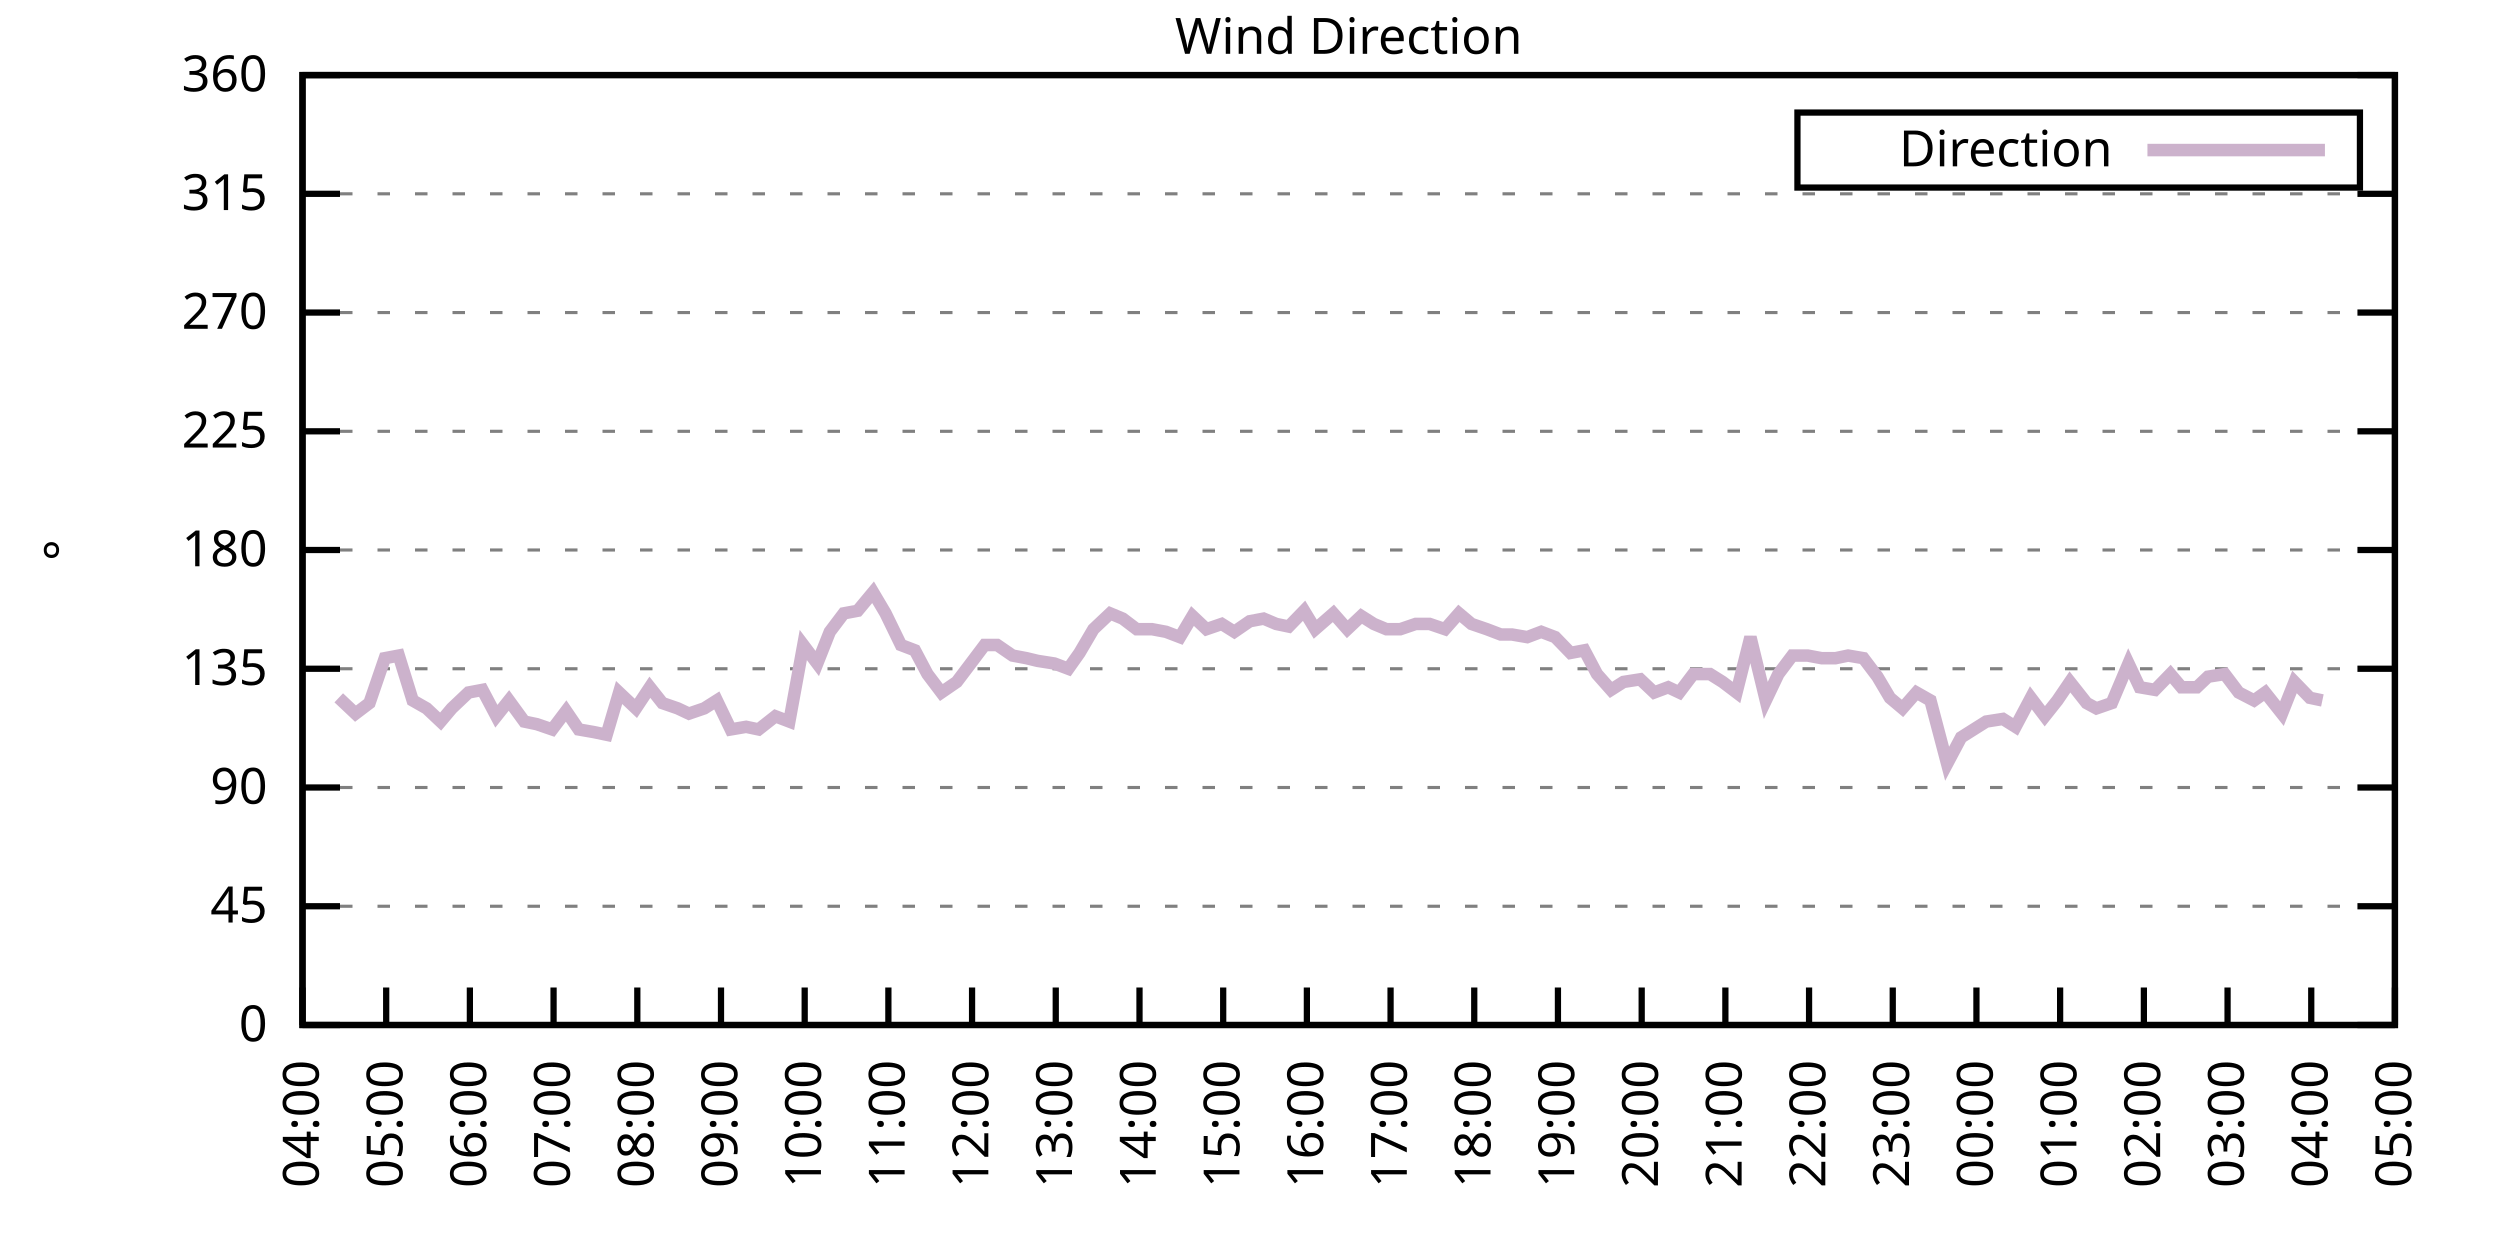
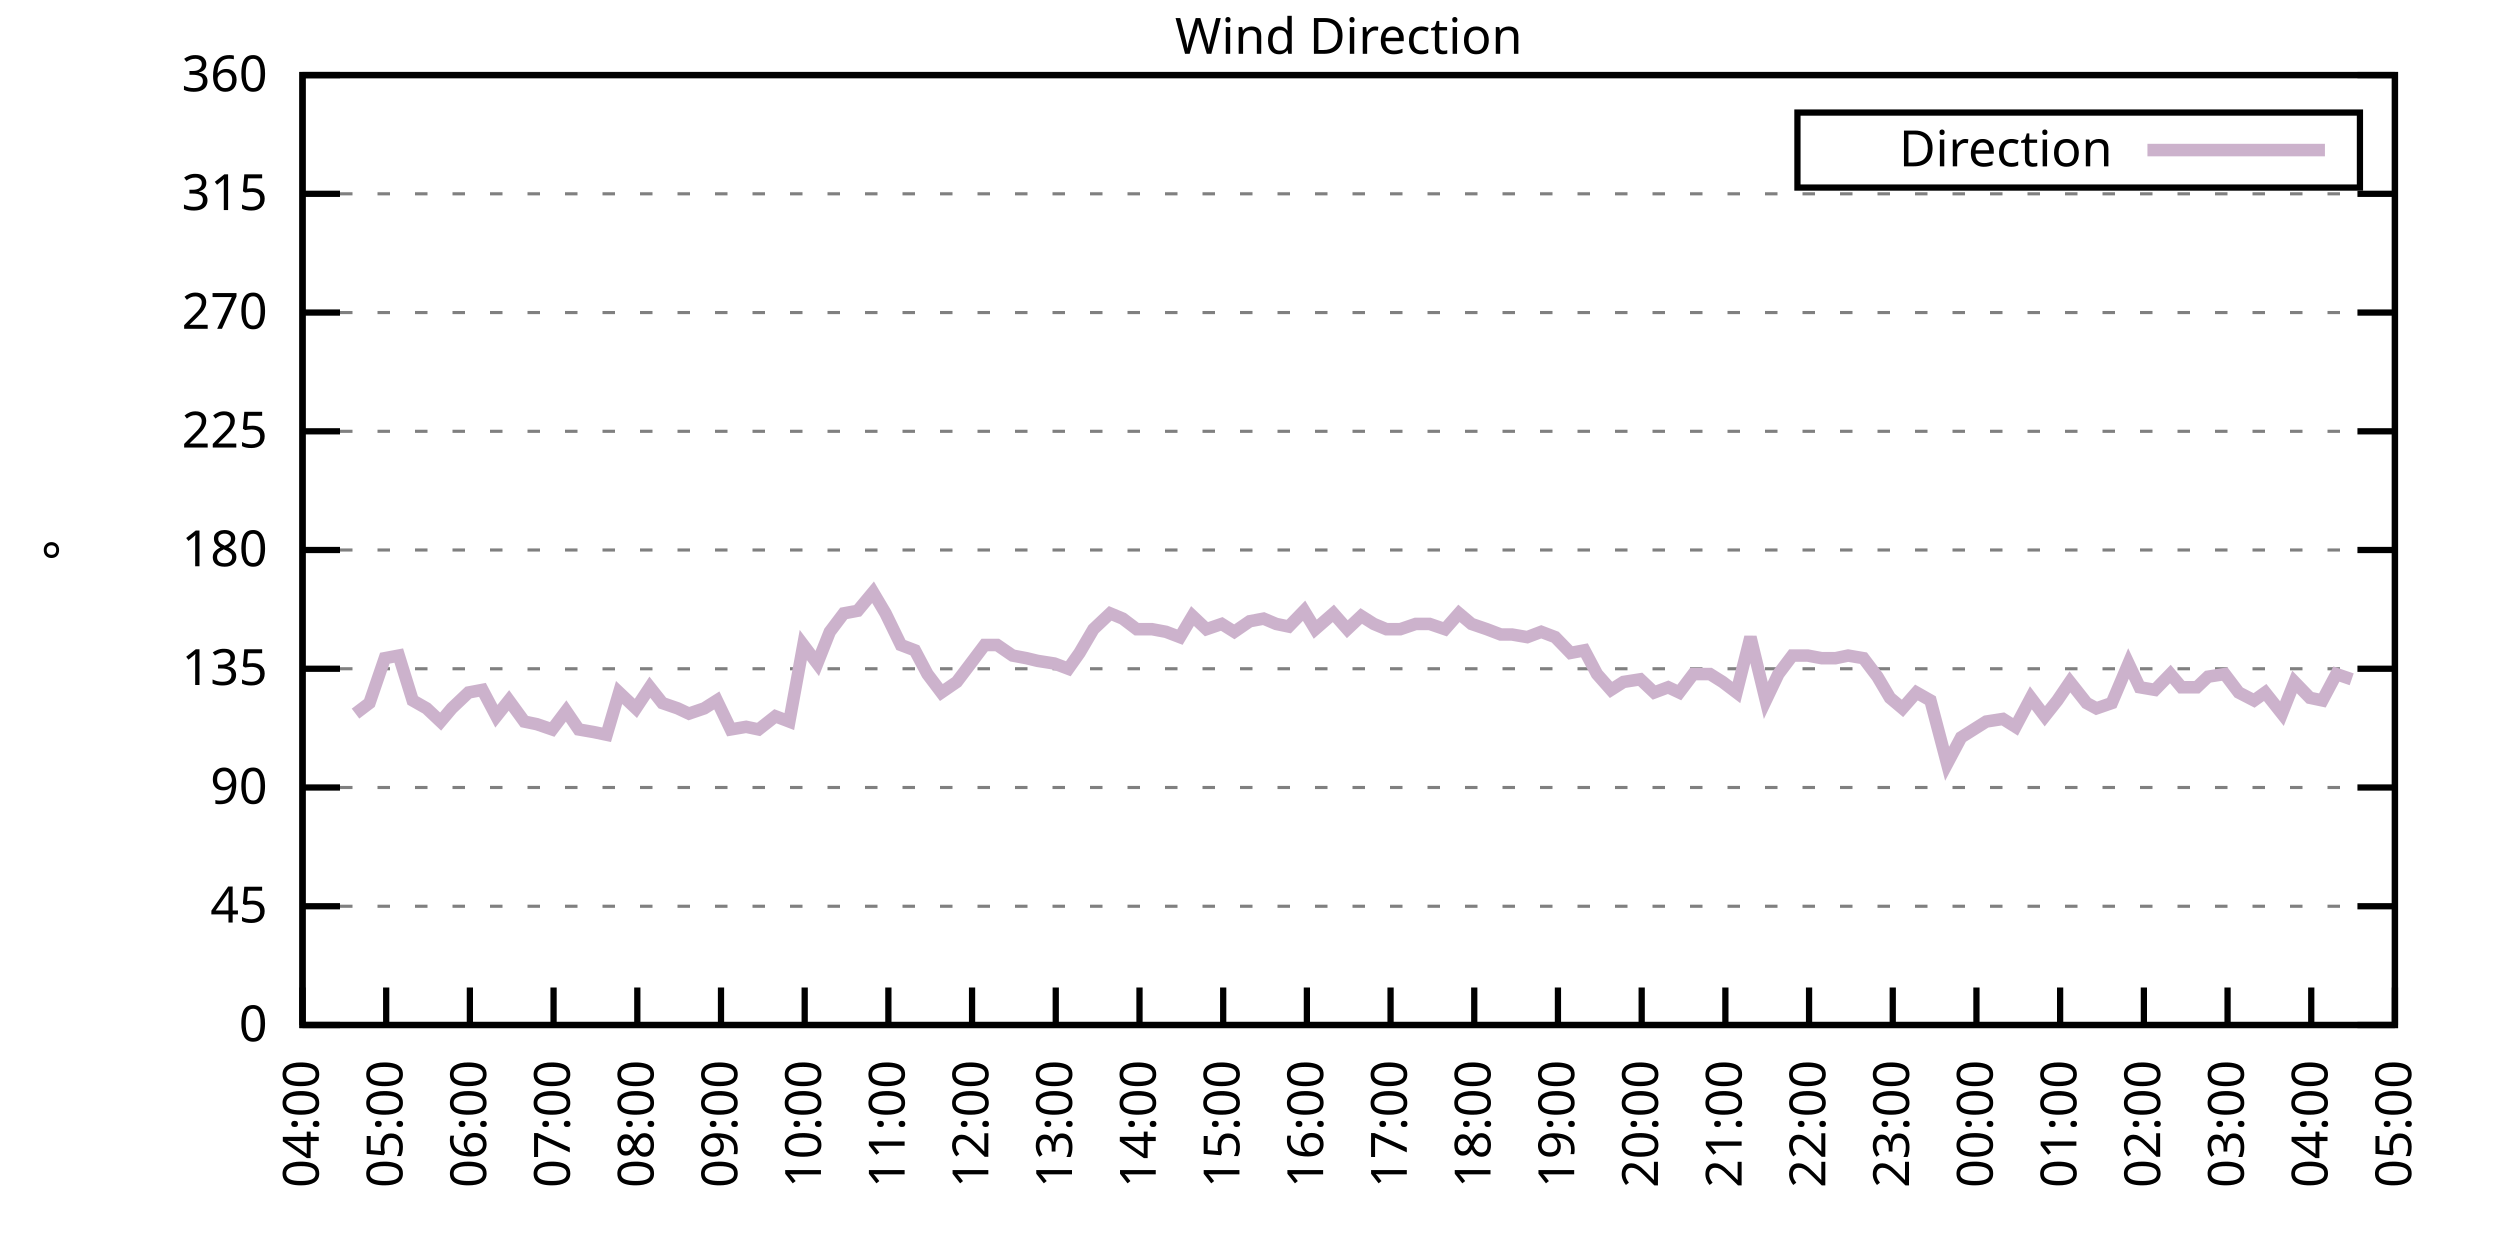
<svg xmlns="http://www.w3.org/2000/svg" xmlns:xlink="http://www.w3.org/1999/xlink" width="400" height="200" viewBox="0 0 400 200">
  <g id="gnuplot_canvas">
    <rect x="0" y="0" width="400" height="200" fill="none" />
    <defs>
      <circle id="gpDot" r="0.5" stroke-width="0.5" stroke="currentColor" />
      <path id="gpPt0" stroke-width="0.333" stroke="currentColor" d="M-1,0 h2 M0,-1 v2" />
      <path id="gpPt1" stroke-width="0.333" stroke="currentColor" d="M-1,-1 L1,1 M1,-1 L-1,1" />
      <path id="gpPt2" stroke-width="0.333" stroke="currentColor" d="M-1,0 L1,0 M0,-1 L0,1 M-1,-1 L1,1 M-1,1 L1,-1" />
      <rect id="gpPt3" stroke-width="0.333" stroke="currentColor" x="-1" y="-1" width="2" height="2" />
      <rect id="gpPt4" stroke-width="0.333" stroke="currentColor" fill="currentColor" x="-1" y="-1" width="2" height="2" />
      <circle id="gpPt5" stroke-width="0.333" stroke="currentColor" cx="0" cy="0" r="1" />
      <use xlink:href="#gpPt5" id="gpPt6" fill="currentColor" stroke="none" />
      <path id="gpPt7" stroke-width="0.333" stroke="currentColor" d="M0,-1.33 L-1.33,0.67 L1.33,0.67 z" />
      <use xlink:href="#gpPt7" id="gpPt8" fill="currentColor" stroke="none" />
      <use xlink:href="#gpPt7" id="gpPt9" stroke="currentColor" transform="rotate(180)" />
      <use xlink:href="#gpPt9" id="gpPt10" fill="currentColor" stroke="none" />
      <use xlink:href="#gpPt3" id="gpPt11" stroke="currentColor" transform="rotate(45)" />
      <use xlink:href="#gpPt11" id="gpPt12" fill="currentColor" stroke="none" />
      <path id="gpPt13" stroke-width="0.333" stroke="currentColor" d="M0,1.330 L1.265,0.411 L0.782,-1.067 L-0.782,-1.076 L-1.265,0.411 z" />
      <use xlink:href="#gpPt13" id="gpPt14" fill="currentColor" stroke="none" />
      <filter id="textbox" filterUnits="objectBoundingBox" x="0" y="0" height="1" width="1">
        <feFlood flood-color="white" flood-opacity="1" result="bgnd" />
        <feComposite in="SourceGraphic" in2="bgnd" operator="atop" />
      </filter>
      <filter id="greybox" filterUnits="objectBoundingBox" x="0" y="0" height="1" width="1">
        <feFlood flood-color="lightgrey" flood-opacity="1" result="grey" />
        <feComposite in="SourceGraphic" in2="grey" operator="atop" />
      </filter>
    </defs>
    <g fill="none" color="white" stroke="currentColor" stroke-width="1.00" stroke-linecap="butt" stroke-linejoin="miter">
</g>
    <g fill="none" color="black" stroke="currentColor" stroke-width="1.00" stroke-linecap="butt" stroke-linejoin="miter">
      <g stroke="none" shape-rendering="crispEdges">
        <polygon fill="rgb(255, 255, 255)" points="48.40,164.00 383.18,164.00 383.18,12.02 48.40,12.02 " />
      </g>
    </g>
    <g fill="none" color="black" stroke="currentColor" stroke-width="1.00" stroke-linecap="butt" stroke-linejoin="miter">
</g>
    <g fill="none" color="black" stroke="black" stroke-width="0.50" stroke-linecap="butt" stroke-linejoin="miter">
</g>
    <g fill="none" color="gray" stroke="currentColor" stroke-width="0.50" stroke-linecap="butt" stroke-linejoin="miter">
      <path stroke="gray" stroke-dasharray="2,4" class="gridline" d="M48.40,164.00 L383.19,164.00  " />
    </g>
    <g fill="none" color="gray" stroke="gray" stroke-width="1.00" stroke-linecap="butt" stroke-linejoin="miter">
</g>
    <g fill="none" color="black" stroke="currentColor" stroke-width="1.00" stroke-linecap="butt" stroke-linejoin="miter">
      <path stroke="black" d="M48.40,164.00 L54.40,164.00 M383.19,164.00 L377.19,164.00  " />
      <g transform="translate(42.80,166.60)" stroke="none" fill="black" font-family="Sans" font-size="8.00" text-anchor="end">
        <text>
          <tspan font-family="Sans"> 0</tspan>
        </text>
      </g>
    </g>
    <g fill="none" color="black" stroke="currentColor" stroke-width="1.00" stroke-linecap="butt" stroke-linejoin="miter">
</g>
    <g fill="none" color="black" stroke="black" stroke-width="0.50" stroke-linecap="butt" stroke-linejoin="miter">
</g>
    <g fill="none" color="gray" stroke="currentColor" stroke-width="0.50" stroke-linecap="butt" stroke-linejoin="miter">
      <path stroke="gray" stroke-dasharray="2,4" class="gridline" d="M48.40,145.00 L383.19,145.00  " />
    </g>
    <g fill="none" color="gray" stroke="gray" stroke-width="1.00" stroke-linecap="butt" stroke-linejoin="miter">
</g>
    <g fill="none" color="black" stroke="currentColor" stroke-width="1.00" stroke-linecap="butt" stroke-linejoin="miter">
      <path stroke="black" d="M48.40,145.00 L54.40,145.00 M383.19,145.00 L377.19,145.00  " />
      <g transform="translate(42.80,147.60)" stroke="none" fill="black" font-family="Sans" font-size="8.00" text-anchor="end">
        <text>
          <tspan font-family="Sans"> 45</tspan>
        </text>
      </g>
    </g>
    <g fill="none" color="black" stroke="currentColor" stroke-width="1.00" stroke-linecap="butt" stroke-linejoin="miter">
</g>
    <g fill="none" color="black" stroke="black" stroke-width="0.50" stroke-linecap="butt" stroke-linejoin="miter">
</g>
    <g fill="none" color="gray" stroke="currentColor" stroke-width="0.50" stroke-linecap="butt" stroke-linejoin="miter">
      <path stroke="gray" stroke-dasharray="2,4" class="gridline" d="M48.40,126.00 L383.19,126.00  " />
    </g>
    <g fill="none" color="gray" stroke="gray" stroke-width="1.00" stroke-linecap="butt" stroke-linejoin="miter">
</g>
    <g fill="none" color="black" stroke="currentColor" stroke-width="1.00" stroke-linecap="butt" stroke-linejoin="miter">
      <path stroke="black" d="M48.40,126.00 L54.40,126.00 M383.19,126.00 L377.19,126.00  " />
      <g transform="translate(42.80,128.60)" stroke="none" fill="black" font-family="Sans" font-size="8.00" text-anchor="end">
        <text>
          <tspan font-family="Sans"> 90</tspan>
        </text>
      </g>
    </g>
    <g fill="none" color="black" stroke="currentColor" stroke-width="1.00" stroke-linecap="butt" stroke-linejoin="miter">
</g>
    <g fill="none" color="black" stroke="black" stroke-width="0.50" stroke-linecap="butt" stroke-linejoin="miter">
</g>
    <g fill="none" color="gray" stroke="currentColor" stroke-width="0.50" stroke-linecap="butt" stroke-linejoin="miter">
      <path stroke="gray" stroke-dasharray="2,4" class="gridline" d="M48.40,107.00 L383.19,107.00  " />
    </g>
    <g fill="none" color="gray" stroke="gray" stroke-width="1.00" stroke-linecap="butt" stroke-linejoin="miter">
</g>
    <g fill="none" color="black" stroke="currentColor" stroke-width="1.00" stroke-linecap="butt" stroke-linejoin="miter">
      <path stroke="black" d="M48.40,107.00 L54.40,107.00 M383.19,107.00 L377.19,107.00  " />
      <g transform="translate(42.80,109.60)" stroke="none" fill="black" font-family="Sans" font-size="8.00" text-anchor="end">
        <text>
          <tspan font-family="Sans"> 135</tspan>
        </text>
      </g>
    </g>
    <g fill="none" color="black" stroke="currentColor" stroke-width="1.00" stroke-linecap="butt" stroke-linejoin="miter">
</g>
    <g fill="none" color="black" stroke="black" stroke-width="0.50" stroke-linecap="butt" stroke-linejoin="miter">
</g>
    <g fill="none" color="gray" stroke="currentColor" stroke-width="0.50" stroke-linecap="butt" stroke-linejoin="miter">
      <path stroke="gray" stroke-dasharray="2,4" class="gridline" d="M48.40,88.00 L383.19,88.00  " />
    </g>
    <g fill="none" color="gray" stroke="gray" stroke-width="1.00" stroke-linecap="butt" stroke-linejoin="miter">
</g>
    <g fill="none" color="black" stroke="currentColor" stroke-width="1.00" stroke-linecap="butt" stroke-linejoin="miter">
      <path stroke="black" d="M48.40,88.00 L54.40,88.00 M383.19,88.00 L377.19,88.00  " />
      <g transform="translate(42.80,90.60)" stroke="none" fill="black" font-family="Sans" font-size="8.00" text-anchor="end">
        <text>
          <tspan font-family="Sans"> 180</tspan>
        </text>
      </g>
    </g>
    <g fill="none" color="black" stroke="currentColor" stroke-width="1.00" stroke-linecap="butt" stroke-linejoin="miter">
</g>
    <g fill="none" color="black" stroke="black" stroke-width="0.50" stroke-linecap="butt" stroke-linejoin="miter">
</g>
    <g fill="none" color="gray" stroke="currentColor" stroke-width="0.50" stroke-linecap="butt" stroke-linejoin="miter">
      <path stroke="gray" stroke-dasharray="2,4" class="gridline" d="M48.40,69.01 L383.19,69.01  " />
    </g>
    <g fill="none" color="gray" stroke="gray" stroke-width="1.00" stroke-linecap="butt" stroke-linejoin="miter">
</g>
    <g fill="none" color="black" stroke="currentColor" stroke-width="1.00" stroke-linecap="butt" stroke-linejoin="miter">
      <path stroke="black" d="M48.40,69.01 L54.40,69.01 M383.19,69.01 L377.19,69.01  " />
      <g transform="translate(42.80,71.61)" stroke="none" fill="black" font-family="Sans" font-size="8.00" text-anchor="end">
        <text>
          <tspan font-family="Sans"> 225</tspan>
        </text>
      </g>
    </g>
    <g fill="none" color="black" stroke="currentColor" stroke-width="1.00" stroke-linecap="butt" stroke-linejoin="miter">
</g>
    <g fill="none" color="black" stroke="black" stroke-width="0.50" stroke-linecap="butt" stroke-linejoin="miter">
</g>
    <g fill="none" color="gray" stroke="currentColor" stroke-width="0.50" stroke-linecap="butt" stroke-linejoin="miter">
      <path stroke="gray" stroke-dasharray="2,4" class="gridline" d="M48.40,50.01 L383.19,50.01  " />
    </g>
    <g fill="none" color="gray" stroke="gray" stroke-width="1.00" stroke-linecap="butt" stroke-linejoin="miter">
</g>
    <g fill="none" color="black" stroke="currentColor" stroke-width="1.00" stroke-linecap="butt" stroke-linejoin="miter">
      <path stroke="black" d="M48.40,50.01 L54.40,50.01 M383.19,50.01 L377.19,50.01  " />
      <g transform="translate(42.80,52.61)" stroke="none" fill="black" font-family="Sans" font-size="8.00" text-anchor="end">
        <text>
          <tspan font-family="Sans"> 270</tspan>
        </text>
      </g>
    </g>
    <g fill="none" color="black" stroke="currentColor" stroke-width="1.00" stroke-linecap="butt" stroke-linejoin="miter">
</g>
    <g fill="none" color="black" stroke="black" stroke-width="0.50" stroke-linecap="butt" stroke-linejoin="miter">
</g>
    <g fill="none" color="gray" stroke="currentColor" stroke-width="0.50" stroke-linecap="butt" stroke-linejoin="miter">
      <path stroke="gray" stroke-dasharray="2,4" class="gridline" d="M48.40,31.01 L383.19,31.01  " />
    </g>
    <g fill="none" color="gray" stroke="gray" stroke-width="1.00" stroke-linecap="butt" stroke-linejoin="miter">
</g>
    <g fill="none" color="black" stroke="currentColor" stroke-width="1.00" stroke-linecap="butt" stroke-linejoin="miter">
      <path stroke="black" d="M48.40,31.01 L54.40,31.01 M383.19,31.01 L377.19,31.01  " />
      <g transform="translate(42.80,33.61)" stroke="none" fill="black" font-family="Sans" font-size="8.00" text-anchor="end">
        <text>
          <tspan font-family="Sans"> 315</tspan>
        </text>
      </g>
    </g>
    <g fill="none" color="black" stroke="currentColor" stroke-width="1.00" stroke-linecap="butt" stroke-linejoin="miter">
</g>
    <g fill="none" color="black" stroke="black" stroke-width="0.50" stroke-linecap="butt" stroke-linejoin="miter">
</g>
    <g fill="none" color="gray" stroke="currentColor" stroke-width="0.50" stroke-linecap="butt" stroke-linejoin="miter">
      <path stroke="gray" stroke-dasharray="2,4" class="gridline" d="M48.40,12.01 L383.19,12.01  " />
    </g>
    <g fill="none" color="gray" stroke="gray" stroke-width="1.00" stroke-linecap="butt" stroke-linejoin="miter">
</g>
    <g fill="none" color="black" stroke="currentColor" stroke-width="1.00" stroke-linecap="butt" stroke-linejoin="miter">
      <path stroke="black" d="M48.40,12.01 L54.40,12.01 M383.19,12.01 L377.19,12.01  " />
      <g transform="translate(42.80,14.61)" stroke="none" fill="black" font-family="Sans" font-size="8.00" text-anchor="end">
        <text>
          <tspan font-family="Sans"> 360</tspan>
        </text>
      </g>
    </g>
    <g fill="none" color="black" stroke="currentColor" stroke-width="1.00" stroke-linecap="butt" stroke-linejoin="miter">
      <path stroke="black" d="M48.40,164.00 L48.40,158.00  " />
      <g transform="translate(51.00,169.60) rotate(270.00)" stroke="none" fill="black" font-family="Sans" font-size="8.00" text-anchor="end">
        <text>
          <tspan font-family="Sans">04:00</tspan>
        </text>
      </g>
    </g>
    <g fill="none" color="black" stroke="currentColor" stroke-width="1.00" stroke-linecap="butt" stroke-linejoin="miter">
      <path stroke="black" d="M61.79,164.00 L61.79,158.00  " />
      <g transform="translate(64.39,169.60) rotate(270.00)" stroke="none" fill="black" font-family="Sans" font-size="8.00" text-anchor="end">
        <text>
          <tspan font-family="Sans">05:00</tspan>
        </text>
      </g>
    </g>
    <g fill="none" color="black" stroke="currentColor" stroke-width="1.00" stroke-linecap="butt" stroke-linejoin="miter">
      <path stroke="black" d="M75.18,164.00 L75.18,158.00  " />
      <g transform="translate(77.78,169.60) rotate(270.00)" stroke="none" fill="black" font-family="Sans" font-size="8.00" text-anchor="end">
        <text>
          <tspan font-family="Sans">06:00</tspan>
        </text>
      </g>
    </g>
    <g fill="none" color="black" stroke="currentColor" stroke-width="1.00" stroke-linecap="butt" stroke-linejoin="miter">
      <path stroke="black" d="M88.57,164.00 L88.57,158.00  " />
      <g transform="translate(91.17,169.60) rotate(270.00)" stroke="none" fill="black" font-family="Sans" font-size="8.00" text-anchor="end">
        <text>
          <tspan font-family="Sans">07:00</tspan>
        </text>
      </g>
    </g>
    <g fill="none" color="black" stroke="currentColor" stroke-width="1.00" stroke-linecap="butt" stroke-linejoin="miter">
      <path stroke="black" d="M101.97,164.00 L101.97,158.00  " />
      <g transform="translate(104.57,169.60) rotate(270.00)" stroke="none" fill="black" font-family="Sans" font-size="8.00" text-anchor="end">
        <text>
          <tspan font-family="Sans">08:00</tspan>
        </text>
      </g>
    </g>
    <g fill="none" color="black" stroke="currentColor" stroke-width="1.00" stroke-linecap="butt" stroke-linejoin="miter">
      <path stroke="black" d="M115.36,164.00 L115.36,158.00  " />
      <g transform="translate(117.96,169.60) rotate(270.00)" stroke="none" fill="black" font-family="Sans" font-size="8.00" text-anchor="end">
        <text>
          <tspan font-family="Sans">09:00</tspan>
        </text>
      </g>
    </g>
    <g fill="none" color="black" stroke="currentColor" stroke-width="1.00" stroke-linecap="butt" stroke-linejoin="miter">
      <path stroke="black" d="M128.75,164.00 L128.75,158.00  " />
      <g transform="translate(131.35,169.60) rotate(270.00)" stroke="none" fill="black" font-family="Sans" font-size="8.00" text-anchor="end">
        <text>
          <tspan font-family="Sans">10:00</tspan>
        </text>
      </g>
    </g>
    <g fill="none" color="black" stroke="currentColor" stroke-width="1.00" stroke-linecap="butt" stroke-linejoin="miter">
      <path stroke="black" d="M142.14,164.00 L142.14,158.00  " />
      <g transform="translate(144.74,169.60) rotate(270.00)" stroke="none" fill="black" font-family="Sans" font-size="8.00" text-anchor="end">
        <text>
          <tspan font-family="Sans">11:00</tspan>
        </text>
      </g>
    </g>
    <g fill="none" color="black" stroke="currentColor" stroke-width="1.00" stroke-linecap="butt" stroke-linejoin="miter">
      <path stroke="black" d="M155.53,164.00 L155.53,158.00  " />
      <g transform="translate(158.13,169.60) rotate(270.00)" stroke="none" fill="black" font-family="Sans" font-size="8.00" text-anchor="end">
        <text>
          <tspan font-family="Sans">12:00</tspan>
        </text>
      </g>
    </g>
    <g fill="none" color="black" stroke="currentColor" stroke-width="1.00" stroke-linecap="butt" stroke-linejoin="miter">
      <path stroke="black" d="M168.92,164.00 L168.92,158.00  " />
      <g transform="translate(171.52,169.60) rotate(270.00)" stroke="none" fill="black" font-family="Sans" font-size="8.00" text-anchor="end">
        <text>
          <tspan font-family="Sans">13:00</tspan>
        </text>
      </g>
    </g>
    <g fill="none" color="black" stroke="currentColor" stroke-width="1.00" stroke-linecap="butt" stroke-linejoin="miter">
      <path stroke="black" d="M182.32,164.00 L182.32,158.00  " />
      <g transform="translate(184.92,169.60) rotate(270.00)" stroke="none" fill="black" font-family="Sans" font-size="8.00" text-anchor="end">
        <text>
          <tspan font-family="Sans">14:00</tspan>
        </text>
      </g>
    </g>
    <g fill="none" color="black" stroke="currentColor" stroke-width="1.00" stroke-linecap="butt" stroke-linejoin="miter">
      <path stroke="black" d="M195.71,164.00 L195.71,158.00  " />
      <g transform="translate(198.31,169.60) rotate(270.00)" stroke="none" fill="black" font-family="Sans" font-size="8.00" text-anchor="end">
        <text>
          <tspan font-family="Sans">15:00</tspan>
        </text>
      </g>
    </g>
    <g fill="none" color="black" stroke="currentColor" stroke-width="1.00" stroke-linecap="butt" stroke-linejoin="miter">
      <path stroke="black" d="M209.10,164.00 L209.10,158.00  " />
      <g transform="translate(211.70,169.60) rotate(270.00)" stroke="none" fill="black" font-family="Sans" font-size="8.00" text-anchor="end">
        <text>
          <tspan font-family="Sans">16:00</tspan>
        </text>
      </g>
    </g>
    <g fill="none" color="black" stroke="currentColor" stroke-width="1.00" stroke-linecap="butt" stroke-linejoin="miter">
      <path stroke="black" d="M222.49,164.00 L222.49,158.00  " />
      <g transform="translate(225.09,169.60) rotate(270.00)" stroke="none" fill="black" font-family="Sans" font-size="8.00" text-anchor="end">
        <text>
          <tspan font-family="Sans">17:00</tspan>
        </text>
      </g>
    </g>
    <g fill="none" color="black" stroke="currentColor" stroke-width="1.00" stroke-linecap="butt" stroke-linejoin="miter">
      <path stroke="black" d="M235.88,164.00 L235.88,158.00  " />
      <g transform="translate(238.48,169.60) rotate(270.00)" stroke="none" fill="black" font-family="Sans" font-size="8.00" text-anchor="end">
        <text>
          <tspan font-family="Sans">18:00</tspan>
        </text>
      </g>
    </g>
    <g fill="none" color="black" stroke="currentColor" stroke-width="1.00" stroke-linecap="butt" stroke-linejoin="miter">
      <path stroke="black" d="M249.27,164.00 L249.27,158.00  " />
      <g transform="translate(251.87,169.60) rotate(270.00)" stroke="none" fill="black" font-family="Sans" font-size="8.00" text-anchor="end">
        <text>
          <tspan font-family="Sans">19:00</tspan>
        </text>
      </g>
    </g>
    <g fill="none" color="black" stroke="currentColor" stroke-width="1.00" stroke-linecap="butt" stroke-linejoin="miter">
      <path stroke="black" d="M262.67,164.00 L262.67,158.00  " />
      <g transform="translate(265.27,169.60) rotate(270.00)" stroke="none" fill="black" font-family="Sans" font-size="8.00" text-anchor="end">
        <text>
          <tspan font-family="Sans">20:00</tspan>
        </text>
      </g>
    </g>
    <g fill="none" color="black" stroke="currentColor" stroke-width="1.00" stroke-linecap="butt" stroke-linejoin="miter">
      <path stroke="black" d="M276.06,164.00 L276.06,158.00  " />
      <g transform="translate(278.66,169.60) rotate(270.00)" stroke="none" fill="black" font-family="Sans" font-size="8.00" text-anchor="end">
        <text>
          <tspan font-family="Sans">21:00</tspan>
        </text>
      </g>
    </g>
    <g fill="none" color="black" stroke="currentColor" stroke-width="1.00" stroke-linecap="butt" stroke-linejoin="miter">
      <path stroke="black" d="M289.45,164.00 L289.45,158.00  " />
      <g transform="translate(292.05,169.60) rotate(270.00)" stroke="none" fill="black" font-family="Sans" font-size="8.00" text-anchor="end">
        <text>
          <tspan font-family="Sans">22:00</tspan>
        </text>
      </g>
    </g>
    <g fill="none" color="black" stroke="currentColor" stroke-width="1.00" stroke-linecap="butt" stroke-linejoin="miter">
      <path stroke="black" d="M302.84,164.00 L302.84,158.00  " />
      <g transform="translate(305.44,169.60) rotate(270.00)" stroke="none" fill="black" font-family="Sans" font-size="8.00" text-anchor="end">
        <text>
          <tspan font-family="Sans">23:00</tspan>
        </text>
      </g>
    </g>
    <g fill="none" color="black" stroke="currentColor" stroke-width="1.00" stroke-linecap="butt" stroke-linejoin="miter">
      <path stroke="black" d="M316.23,164.00 L316.23,158.00  " />
      <g transform="translate(318.83,169.60) rotate(270.00)" stroke="none" fill="black" font-family="Sans" font-size="8.00" text-anchor="end">
        <text>
          <tspan font-family="Sans">00:00</tspan>
        </text>
      </g>
    </g>
    <g fill="none" color="black" stroke="currentColor" stroke-width="1.00" stroke-linecap="butt" stroke-linejoin="miter">
      <path stroke="black" d="M329.62,164.00 L329.62,158.00  " />
      <g transform="translate(332.22,169.60) rotate(270.00)" stroke="none" fill="black" font-family="Sans" font-size="8.00" text-anchor="end">
        <text>
          <tspan font-family="Sans">01:00</tspan>
        </text>
      </g>
    </g>
    <g fill="none" color="black" stroke="currentColor" stroke-width="1.00" stroke-linecap="butt" stroke-linejoin="miter">
      <path stroke="black" d="M343.02,164.00 L343.02,158.00  " />
      <g transform="translate(345.62,169.60) rotate(270.00)" stroke="none" fill="black" font-family="Sans" font-size="8.00" text-anchor="end">
        <text>
          <tspan font-family="Sans">02:00</tspan>
        </text>
      </g>
    </g>
    <g fill="none" color="black" stroke="currentColor" stroke-width="1.00" stroke-linecap="butt" stroke-linejoin="miter">
      <path stroke="black" d="M356.41,164.00 L356.41,158.00  " />
      <g transform="translate(359.01,169.60) rotate(270.00)" stroke="none" fill="black" font-family="Sans" font-size="8.00" text-anchor="end">
        <text>
          <tspan font-family="Sans">03:00</tspan>
        </text>
      </g>
    </g>
    <g fill="none" color="black" stroke="currentColor" stroke-width="1.00" stroke-linecap="butt" stroke-linejoin="miter">
      <path stroke="black" d="M369.80,164.00 L369.80,158.00  " />
      <g transform="translate(372.40,169.60) rotate(270.00)" stroke="none" fill="black" font-family="Sans" font-size="8.00" text-anchor="end">
        <text>
          <tspan font-family="Sans">04:00</tspan>
        </text>
      </g>
    </g>
    <g fill="none" color="black" stroke="currentColor" stroke-width="1.00" stroke-linecap="butt" stroke-linejoin="miter">
      <path stroke="black" d="M383.19,164.00 L383.19,158.00  " />
      <g transform="translate(385.79,169.60) rotate(270.00)" stroke="none" fill="black" font-family="Sans" font-size="8.00" text-anchor="end">
        <text>
          <tspan font-family="Sans">05:00</tspan>
        </text>
      </g>
    </g>
    <g fill="none" color="black" stroke="currentColor" stroke-width="1.00" stroke-linecap="butt" stroke-linejoin="miter">
</g>
    <g fill="none" color="black" stroke="currentColor" stroke-width="1.00" stroke-linecap="butt" stroke-linejoin="miter">
      <path stroke="black" d="M48.40,12.01 L48.40,164.00 L383.19,164.00 L383.19,12.01 L48.40,12.01 Z  " />
    </g>
    <g fill="none" color="black" stroke="currentColor" stroke-width="1.00" stroke-linecap="butt" stroke-linejoin="miter">
</g>
    <g fill="none" color="black" stroke="currentColor" stroke-width="1.00" stroke-linecap="butt" stroke-linejoin="miter">
      <path stroke="black" d="M287.59,30.01 L287.59,18.01 L377.59,18.01 L377.59,30.01 L287.59,30.01 Z  " />
    </g>
    <g id="Wind_direction_plot_1">
      <g fill="none" color="white" stroke="black" stroke-width="2.00" stroke-linecap="butt" stroke-linejoin="miter">
</g>
      <g fill="none" color="black" stroke="currentColor" stroke-width="2.00" stroke-linecap="butt" stroke-linejoin="miter">
        <g transform="translate(337.99,26.61)" stroke="none" fill="black" font-family="Sans" font-size="8.00" text-anchor="end">
          <text>
            <tspan font-family="Sans">Direction</tspan>
          </text>
        </g>
      </g>
      <g fill="none" color="black" stroke="currentColor" stroke-width="2.00" stroke-linecap="butt" stroke-linejoin="miter">
-         <path stroke="rgb(204, 178, 204)" d="M343.59,24.01 L371.99,24.01 M54.20,111.65 L56.88,114.18 L59.11,112.49 L61.57,105.31 L63.80,104.89 L66.03,112.07   L68.26,113.34 L70.50,115.45 L72.28,113.34 L74.96,110.80 L77.19,110.38 L79.42,114.60 L81.43,112.07 L83.89,115.45   L85.90,115.87 L88.35,116.71 L90.58,113.76 L92.59,116.71 L95.05,117.14 L97.06,117.56 L99.06,110.80 L101.74,113.34   L103.98,109.96 L105.98,112.49 L108.44,113.34 L110.22,114.18 L112.68,113.34 L114.69,112.07 L116.92,116.71 L119.38,116.29   L121.38,116.71 L124.06,114.60 L126.29,115.45 L128.53,103.20 L130.76,106.16 L132.77,101.09 L135.00,98.14 L137.23,97.72   L139.69,94.76 L141.69,98.14 L144.15,103.20 L146.38,104.05 L148.39,107.85 L150.62,110.80 L153.08,109.11 L155.31,106.16   L157.54,103.20 L159.55,103.20 L162.01,104.89 L164.24,105.31 L166.02,105.74 L168.70,106.16 L170.93,107.00 L172.72,104.47   L174.95,100.67 L177.63,98.14 L179.64,98.98 L181.87,100.67 L184.32,100.67 L186.56,101.09 L188.79,101.94 L190.80,98.56   L193.03,100.67 L195.48,99.83 L197.49,101.09 L199.95,99.40 L202.18,98.98 L204.19,99.83 L206.20,100.25 L208.65,97.72   L210.44,100.67 L213.34,98.14 L215.57,100.67 L217.80,98.56 L219.81,99.83 L221.82,100.67 L224.05,100.67 L226.51,99.83   L228.74,99.83 L231.20,100.67 L233.43,98.14 L235.44,99.83 L237.89,100.67 L240.12,101.52 L241.91,101.52 L244.36,101.94   L246.60,101.09 L248.83,101.94 L251.28,104.47 L253.51,104.05 L255.52,107.85 L257.76,110.38 L259.76,109.11 L262.44,108.69   L264.67,110.80 L266.91,109.96 L268.69,110.80 L270.92,107.85 L273.60,107.85 L275.61,109.11 L277.84,110.80 L280.07,101.94   L282.53,112.07 L284.54,107.85 L286.77,104.89 L289.23,104.89 L291.46,105.31 L293.69,105.31 L295.70,104.89 L298.15,105.31   L300.39,108.27 L302.39,111.65 L304.40,113.34 L306.63,110.80 L308.87,112.07 L311.54,122.20 L313.78,117.98 L315.79,116.71   L317.79,115.45 L320.47,115.03 L322.48,116.29 L324.94,111.65 L327.17,114.60 L329.18,112.07 L331.19,109.11 L333.86,112.49   L335.43,113.34 L337.88,112.49 L340.56,106.16 L342.35,109.96 L344.80,110.38 L347.26,107.85 L349.04,109.96 L351.50,109.96   L353.28,108.27 L355.96,107.85 L358.19,110.80 L360.65,112.07 L362.43,110.80 L365.11,114.18 L367.12,109.11 L369.58,111.65   L371.58,112.07  " />
+         <path stroke="rgb(204, 178, 204)" d="M343.59,24.01 L371.99,24.01 M56.88,114.18 L59.11,112.49 L61.57,105.31 L63.80,104.89 L66.03,112.07 L68.26,113.34   L70.50,115.45 L72.28,113.34 L74.96,110.80 L77.19,110.38 L79.42,114.60 L81.43,112.07 L83.89,115.45 L85.90,115.87   L88.35,116.71 L90.58,113.76 L92.59,116.71 L95.05,117.14 L97.06,117.56 L99.06,110.80 L101.74,113.34 L103.98,109.96   L105.98,112.49 L108.44,113.34 L110.22,114.18 L112.68,113.34 L114.69,112.07 L116.92,116.71 L119.38,116.29 L121.38,116.71   L124.06,114.60 L126.29,115.45 L128.53,103.20 L130.76,106.16 L132.77,101.09 L135.00,98.14 L137.23,97.72 L139.69,94.76   L141.69,98.14 L144.15,103.20 L146.38,104.05 L148.39,107.85 L150.62,110.80 L153.08,109.11 L155.31,106.16 L157.54,103.20   L159.55,103.20 L162.01,104.89 L164.24,105.31 L166.02,105.74 L168.70,106.16 L170.93,107.00 L172.72,104.47 L174.95,100.67   L177.63,98.14 L179.64,98.98 L181.87,100.67 L184.32,100.67 L186.56,101.09 L188.79,101.94 L190.80,98.56 L193.03,100.67   L195.48,99.83 L197.49,101.09 L199.95,99.40 L202.18,98.98 L204.19,99.83 L206.20,100.25 L208.65,97.72 L210.44,100.67   L213.34,98.14 L215.57,100.67 L217.80,98.56 L219.81,99.83 L221.82,100.67 L224.05,100.67 L226.51,99.83 L228.74,99.83   L231.20,100.67 L233.43,98.14 L235.44,99.83 L237.89,100.67 L240.12,101.52 L241.91,101.52 L244.36,101.94 L246.60,101.09   L248.83,101.94 L251.28,104.47 L253.51,104.05 L255.52,107.85 L257.76,110.38 L259.76,109.11 L262.44,108.69 L264.67,110.80   L266.91,109.96 L268.69,110.80 L270.92,107.85 L273.60,107.85 L275.61,109.11 L277.84,110.80 L280.07,101.94 L282.53,112.07   L284.54,107.85 L286.77,104.89 L289.23,104.89 L291.46,105.31 L293.69,105.31 L295.70,104.89 L298.15,105.31 L300.39,108.27   L302.39,111.65 L304.40,113.34 L306.63,110.80 L308.87,112.07 L311.54,122.20 L313.78,117.98 L315.79,116.71 L317.79,115.45   L320.47,115.03 L322.48,116.29 L324.94,111.65 L327.17,114.60 L329.18,112.07 L331.19,109.11 L333.86,112.49 L335.43,113.34   L337.88,112.49 L340.56,106.16 L342.35,109.96 L344.80,110.38 L347.26,107.85 L349.04,109.96 L351.50,109.96 L353.28,108.27   L355.96,107.85 L358.19,110.80 L360.65,112.07 L362.43,110.80 L365.11,114.18 L367.12,109.11 L369.58,111.65 L371.58,112.07   L373.82,107.85 L376.27,108.69  " />
      </g>
    </g>
    <g fill="none" color="black" stroke="currentColor" stroke-width="2.00" stroke-linecap="butt" stroke-linejoin="miter">
</g>
    <g fill="none" color="black" stroke="black" stroke-width="1.00" stroke-linecap="butt" stroke-linejoin="miter">
</g>
    <g fill="none" color="black" stroke="currentColor" stroke-width="1.00" stroke-linecap="butt" stroke-linejoin="miter">
      <path stroke="black" d="M48.40,12.01 L48.40,164.00 L383.19,164.00 L383.19,12.01 L48.40,12.01 Z  " />
      <g transform="translate(12.80,88.01) rotate(270.00)" stroke="none" fill="black" font-family="Sans" font-size="8.00" text-anchor="middle">
        <text>
          <tspan font-family="Sans">°</tspan>
        </text>
      </g>
    </g>
    <g fill="none" color="black" stroke="currentColor" stroke-width="1.00" stroke-linecap="butt" stroke-linejoin="miter">
</g>
    <g fill="none" color="black" stroke="currentColor" stroke-width="1.00" stroke-linecap="butt" stroke-linejoin="miter">
      <g transform="translate(215.79,8.61)" stroke="none" fill="black" font-family="Sans" font-size="8.00" text-anchor="middle">
        <text>
          <tspan font-family="Sans">Wind Direction</tspan>
        </text>
      </g>
    </g>
    <g fill="none" color="black" stroke="currentColor" stroke-width="1.00" stroke-linecap="butt" stroke-linejoin="miter">
</g>
  </g>
</svg>
